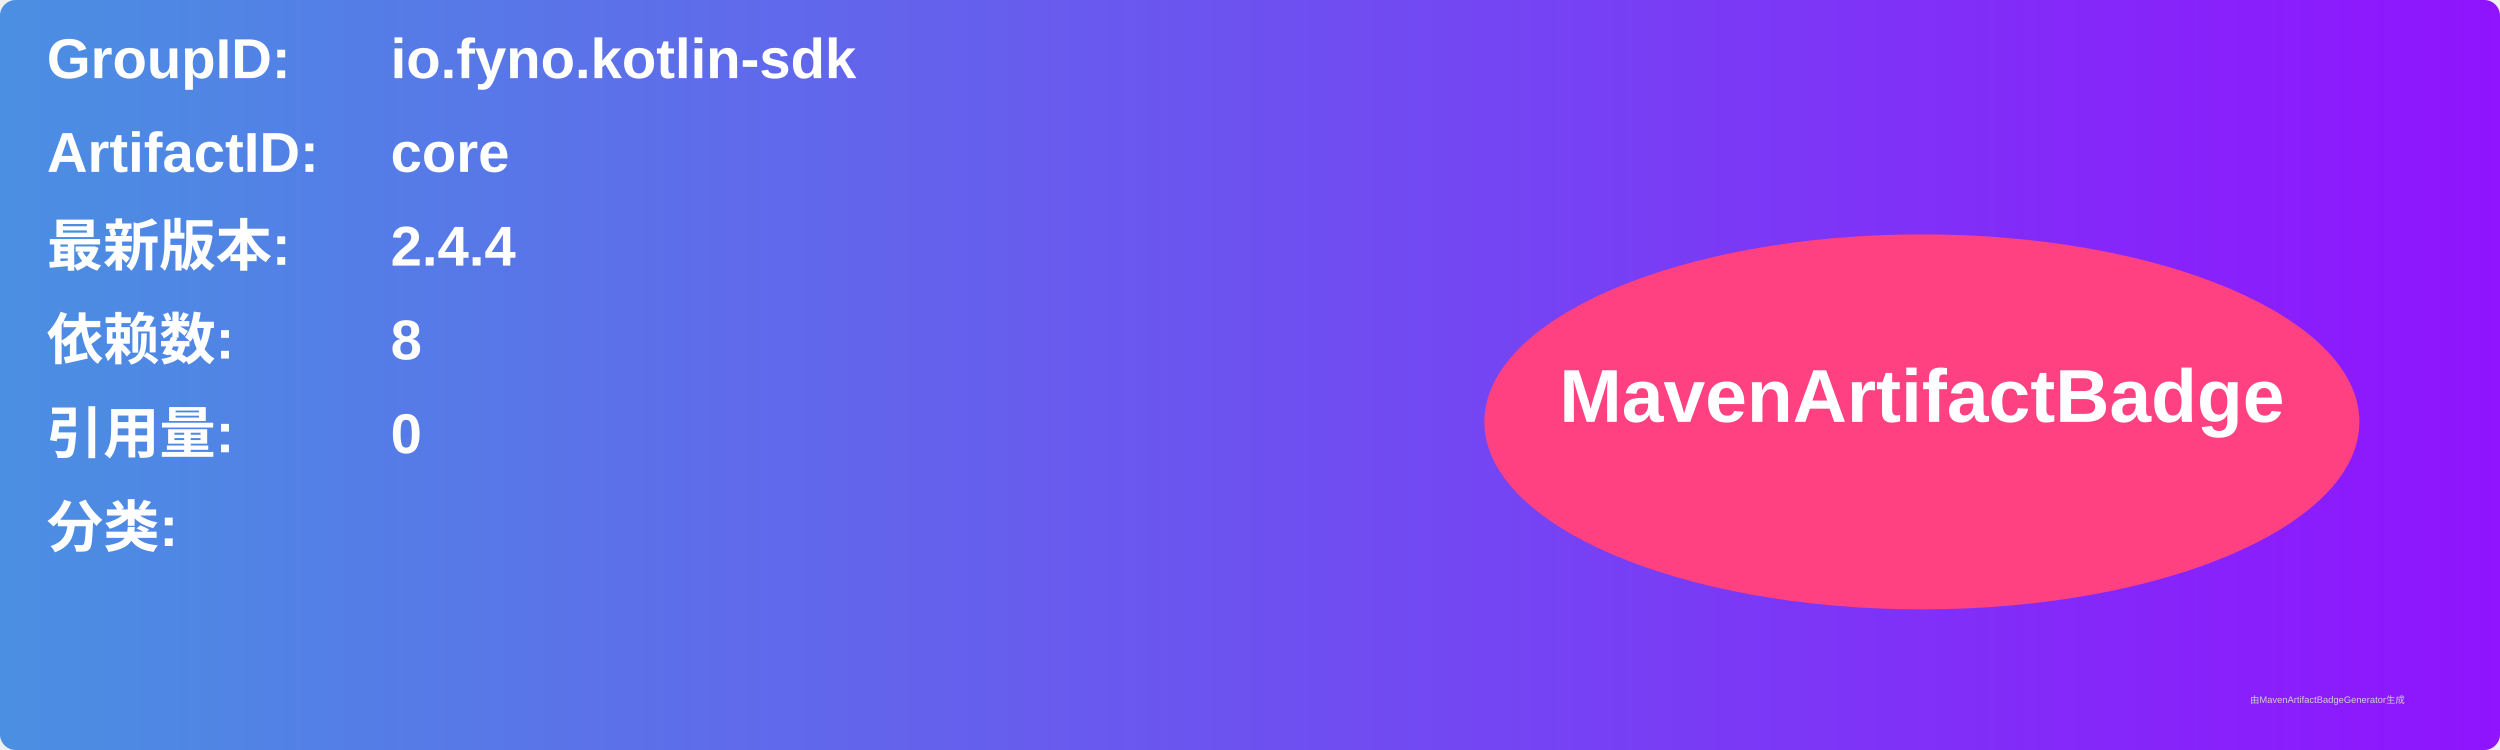
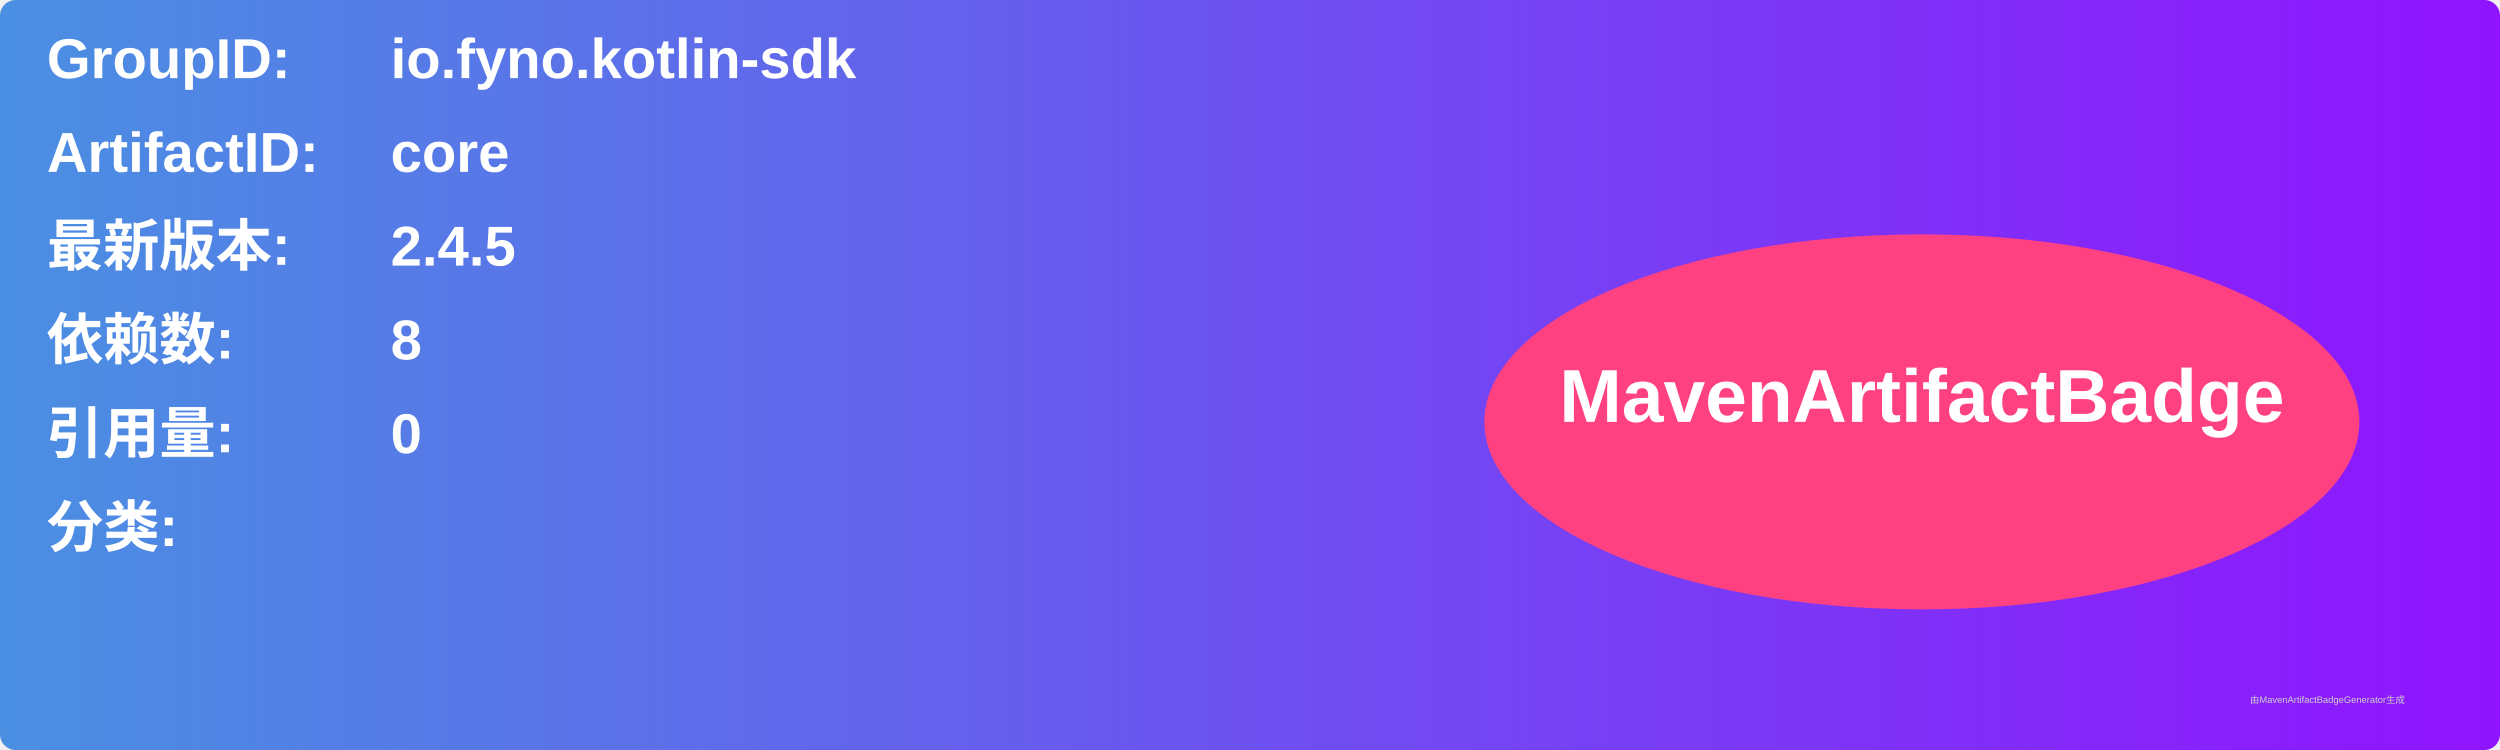
<svg xmlns="http://www.w3.org/2000/svg" width="800" height="240" viewBox="0 0 800 240">
  <linearGradient id="grad" x1="0%" y1="0%" x2="100%" y2="0%">
    <stop offset="0%" stop-color="#4a90e2" />
    <stop offset="100%" stop-color="#9013fe" />
  </linearGradient>
  <rect width="100%" height="100%" rx="5" ry="5" fill="url(#grad)" />
  <g transform="translate(15, 15)">
    <text x="0" y="10" font-family="Arial" font-size="18" fill="white" font-weight="bold" width="260">GroupID:</text>
    <text x="110" y="10" font-family="Arial" font-size="18" fill="white" font-weight="bold" width="460">io.fyno.kotlin-sdk</text>
    <text x="0" y="40" font-family="Arial" font-size="18" fill="white" font-weight="bold" width="260">ArtifactID:</text>
    <text x="110" y="40" font-family="Arial" font-size="18" fill="white" font-weight="bold" width="460">core</text>
    <text x="0" y="70" font-family="Arial" font-size="18" fill="white" font-weight="bold">最新版本:</text>
    <text x="110" y="70" font-family="Arial" font-size="18" fill="white" font-weight="bold">
-       <tspan font-weight="bold">2.4.4</tspan>
+       <tspan font-weight="bold">2.4.5</tspan>
    </text>
    <text x="0" y="100" font-family="Arial" font-size="18" fill="white" font-weight="bold">依赖数: </text>
    <text x="110" y="100" font-family="Arial" font-size="18" fill="white">
      <tspan font-weight="bold">8</tspan>
    </text>
    <text x="0" y="130" font-family="Arial" font-size="18" fill="white" font-weight="bold">引用量: </text>
    <text x="110" y="130" font-family="Arial" font-size="18" fill="white">
      <tspan font-weight="bold">0</tspan>
    </text>
    <text x="0" y="160" font-family="Arial" font-size="18" fill="white" font-weight="bold">分类:</text>
    <text x="10" y="190" font-family="Arial" font-size="10" fill="white">
      <tspan font-weight="bold" />
    </text>
    <ellipse cx="600" cy="120" rx="140" ry="60" fill="#ff4081" />
    <text x="600" y="120" text-anchor="middle" font-family="Arial" font-size="24" fill="white" font-weight="bold">MavenArtifactBadge</text>
  </g>
  <text x="720" y="225" font-family="Arial" font-size="3" fill="#d0d0d0">由MavenArtifactBadgeGenerator生成</text>
</svg>
